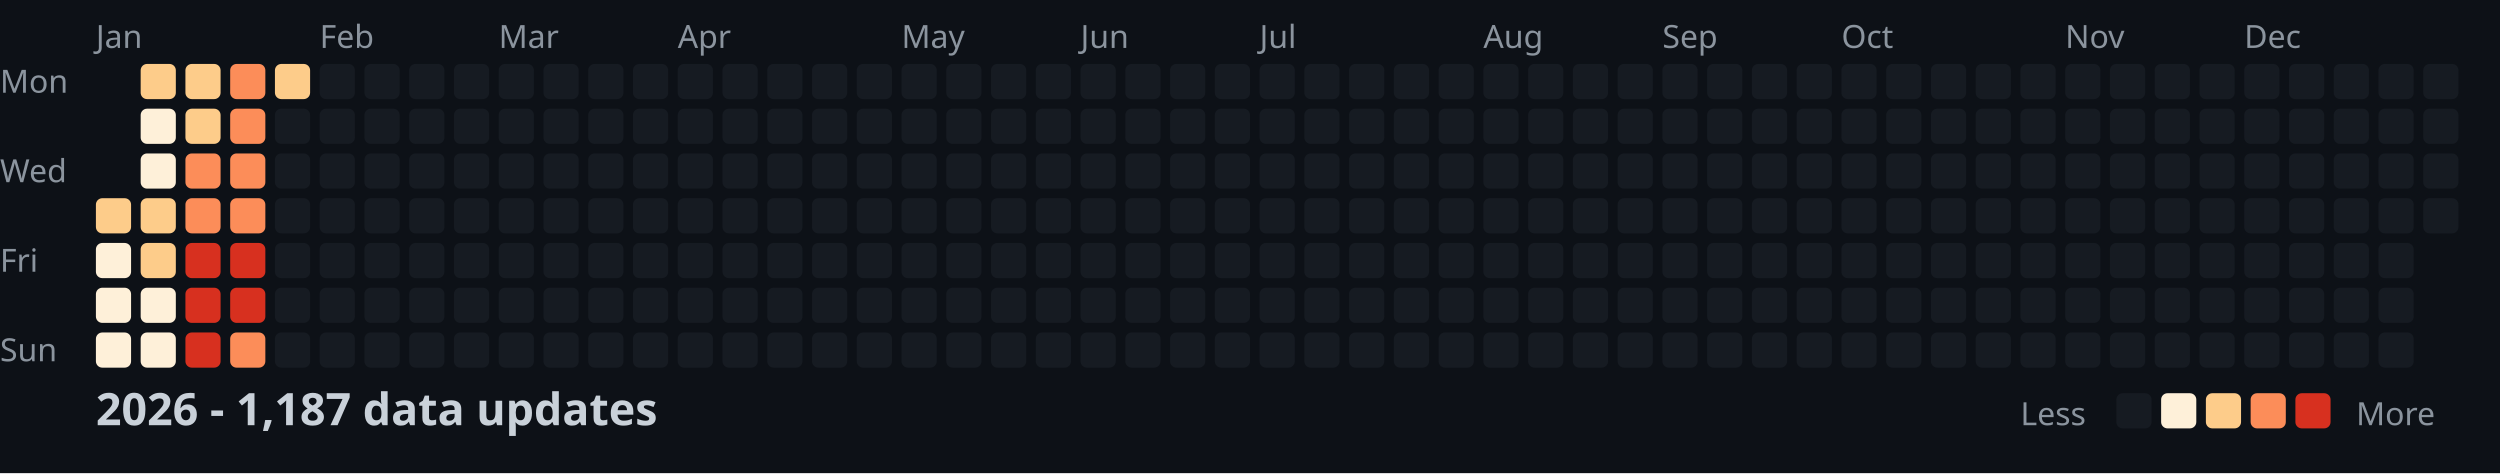
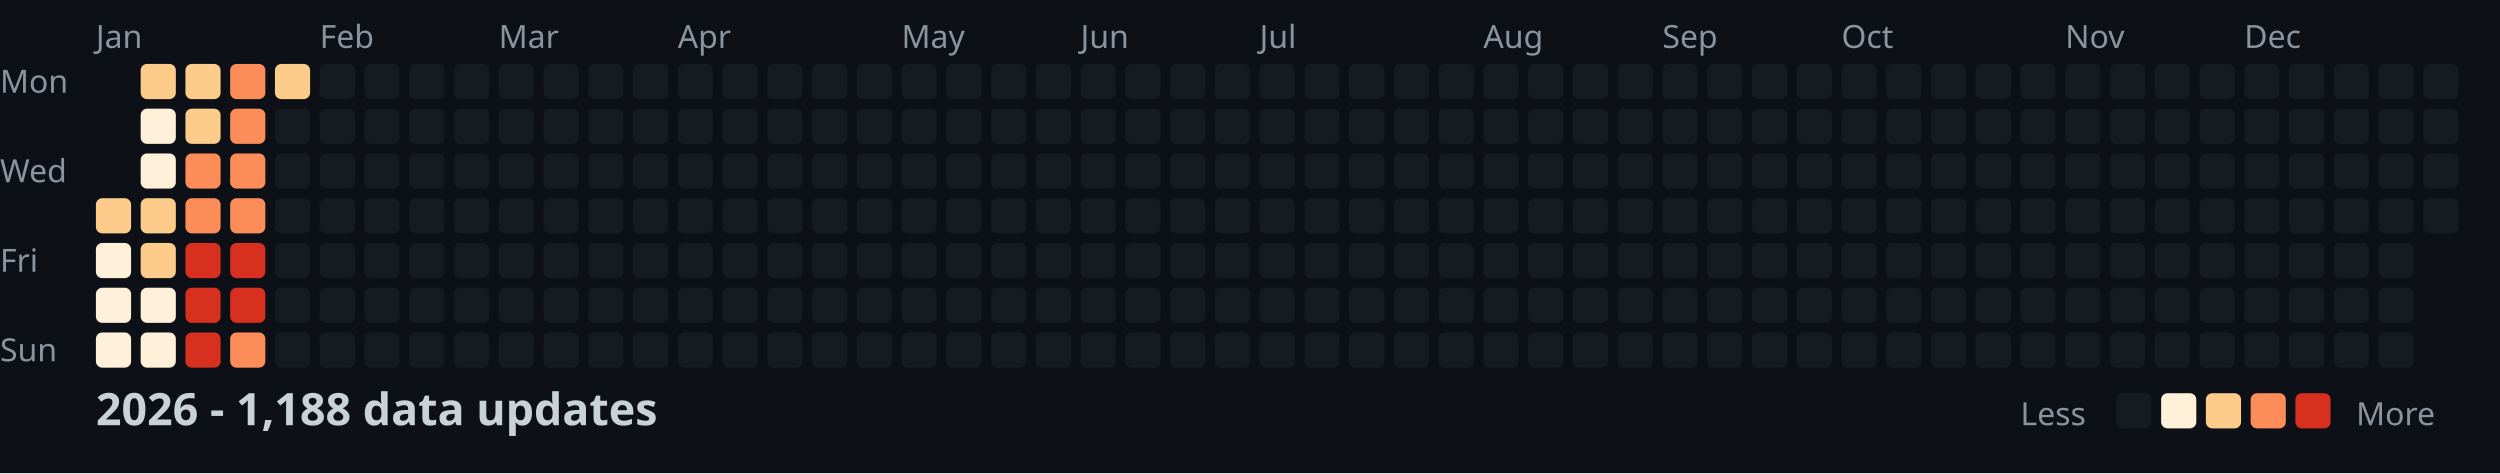
<svg xmlns="http://www.w3.org/2000/svg" width="782" height="148">
  <style>
    .month { font: 10px sans-serif; fill: #8b949e; }
    .day { font: 10px sans-serif; fill: #8b949e; }
    .title { font: bold 14px sans-serif; fill: #c9d1d9; }
    .legend { font: 10px sans-serif; fill: #8b949e; }
  </style>
  <rect width="100%" height="100%" fill="#0d1117" />
  <text x="0" y="29" class="day">Mon</text>
  <text x="0" y="57" class="day">Wed</text>
  <text x="0" y="85" class="day">Fri</text>
  <text x="0" y="113" class="day">Sun</text>
  <text x="30" y="15" class="month">Jan</text>
  <text x="100" y="15" class="month">Feb</text>
  <text x="156" y="15" class="month">Mar</text>
  <text x="212" y="15" class="month">Apr</text>
  <text x="282" y="15" class="month">May</text>
  <text x="338" y="15" class="month">Jun</text>
  <text x="394" y="15" class="month">Jul</text>
  <text x="464" y="15" class="month">Aug</text>
  <text x="520" y="15" class="month">Sep</text>
  <text x="576" y="15" class="month">Oct</text>
  <text x="646" y="15" class="month">Nov</text>
  <text x="702" y="15" class="month">Dec</text>
  <rect x="30" y="62" width="11" height="11" fill="#fdcc8a" rx="2" />
  <rect x="30" y="76" width="11" height="11" fill="#fef0d9" rx="2" />
  <rect x="30" y="90" width="11" height="11" fill="#fef0d9" rx="2" />
  <rect x="30" y="104" width="11" height="11" fill="#fef0d9" rx="2" />
  <rect x="44" y="20" width="11" height="11" fill="#fdcc8a" rx="2" />
  <rect x="44" y="34" width="11" height="11" fill="#fef0d9" rx="2" />
  <rect x="44" y="48" width="11" height="11" fill="#fef0d9" rx="2" />
  <rect x="44" y="62" width="11" height="11" fill="#fdcc8a" rx="2" />
  <rect x="44" y="76" width="11" height="11" fill="#fdcc8a" rx="2" />
  <rect x="44" y="90" width="11" height="11" fill="#fef0d9" rx="2" />
  <rect x="44" y="104" width="11" height="11" fill="#fef0d9" rx="2" />
  <rect x="58" y="20" width="11" height="11" fill="#fdcc8a" rx="2" />
  <rect x="58" y="34" width="11" height="11" fill="#fdcc8a" rx="2" />
  <rect x="58" y="48" width="11" height="11" fill="#fc8d59" rx="2" />
  <rect x="58" y="62" width="11" height="11" fill="#fc8d59" rx="2" />
  <rect x="58" y="76" width="11" height="11" fill="#d7301f" rx="2" />
  <rect x="58" y="90" width="11" height="11" fill="#d7301f" rx="2" />
  <rect x="58" y="104" width="11" height="11" fill="#d7301f" rx="2" />
  <rect x="72" y="20" width="11" height="11" fill="#fc8d59" rx="2" />
  <rect x="72" y="34" width="11" height="11" fill="#fc8d59" rx="2" />
  <rect x="72" y="48" width="11" height="11" fill="#fc8d59" rx="2" />
  <rect x="72" y="62" width="11" height="11" fill="#fc8d59" rx="2" />
  <rect x="72" y="76" width="11" height="11" fill="#d7301f" rx="2" />
  <rect x="72" y="90" width="11" height="11" fill="#d7301f" rx="2" />
  <rect x="72" y="104" width="11" height="11" fill="#fc8d59" rx="2" />
  <rect x="86" y="20" width="11" height="11" fill="#fdcc8a" rx="2" />
  <rect x="86" y="34" width="11" height="11" fill="#161b22" rx="2" />
  <rect x="86" y="48" width="11" height="11" fill="#161b22" rx="2" />
  <rect x="86" y="62" width="11" height="11" fill="#161b22" rx="2" />
  <rect x="86" y="76" width="11" height="11" fill="#161b22" rx="2" />
  <rect x="86" y="90" width="11" height="11" fill="#161b22" rx="2" />
  <rect x="86" y="104" width="11" height="11" fill="#161b22" rx="2" />
  <rect x="100" y="20" width="11" height="11" fill="#161b22" rx="2" />
  <rect x="100" y="34" width="11" height="11" fill="#161b22" rx="2" />
  <rect x="100" y="48" width="11" height="11" fill="#161b22" rx="2" />
  <rect x="100" y="62" width="11" height="11" fill="#161b22" rx="2" />
  <rect x="100" y="76" width="11" height="11" fill="#161b22" rx="2" />
  <rect x="100" y="90" width="11" height="11" fill="#161b22" rx="2" />
  <rect x="100" y="104" width="11" height="11" fill="#161b22" rx="2" />
  <rect x="114" y="20" width="11" height="11" fill="#161b22" rx="2" />
  <rect x="114" y="34" width="11" height="11" fill="#161b22" rx="2" />
  <rect x="114" y="48" width="11" height="11" fill="#161b22" rx="2" />
  <rect x="114" y="62" width="11" height="11" fill="#161b22" rx="2" />
  <rect x="114" y="76" width="11" height="11" fill="#161b22" rx="2" />
  <rect x="114" y="90" width="11" height="11" fill="#161b22" rx="2" />
  <rect x="114" y="104" width="11" height="11" fill="#161b22" rx="2" />
  <rect x="128" y="20" width="11" height="11" fill="#161b22" rx="2" />
  <rect x="128" y="34" width="11" height="11" fill="#161b22" rx="2" />
  <rect x="128" y="48" width="11" height="11" fill="#161b22" rx="2" />
  <rect x="128" y="62" width="11" height="11" fill="#161b22" rx="2" />
  <rect x="128" y="76" width="11" height="11" fill="#161b22" rx="2" />
  <rect x="128" y="90" width="11" height="11" fill="#161b22" rx="2" />
  <rect x="128" y="104" width="11" height="11" fill="#161b22" rx="2" />
  <rect x="142" y="20" width="11" height="11" fill="#161b22" rx="2" />
  <rect x="142" y="34" width="11" height="11" fill="#161b22" rx="2" />
  <rect x="142" y="48" width="11" height="11" fill="#161b22" rx="2" />
  <rect x="142" y="62" width="11" height="11" fill="#161b22" rx="2" />
  <rect x="142" y="76" width="11" height="11" fill="#161b22" rx="2" />
  <rect x="142" y="90" width="11" height="11" fill="#161b22" rx="2" />
  <rect x="142" y="104" width="11" height="11" fill="#161b22" rx="2" />
  <rect x="156" y="20" width="11" height="11" fill="#161b22" rx="2" />
  <rect x="156" y="34" width="11" height="11" fill="#161b22" rx="2" />
  <rect x="156" y="48" width="11" height="11" fill="#161b22" rx="2" />
  <rect x="156" y="62" width="11" height="11" fill="#161b22" rx="2" />
  <rect x="156" y="76" width="11" height="11" fill="#161b22" rx="2" />
  <rect x="156" y="90" width="11" height="11" fill="#161b22" rx="2" />
  <rect x="156" y="104" width="11" height="11" fill="#161b22" rx="2" />
  <rect x="170" y="20" width="11" height="11" fill="#161b22" rx="2" />
  <rect x="170" y="34" width="11" height="11" fill="#161b22" rx="2" />
  <rect x="170" y="48" width="11" height="11" fill="#161b22" rx="2" />
  <rect x="170" y="62" width="11" height="11" fill="#161b22" rx="2" />
  <rect x="170" y="76" width="11" height="11" fill="#161b22" rx="2" />
  <rect x="170" y="90" width="11" height="11" fill="#161b22" rx="2" />
  <rect x="170" y="104" width="11" height="11" fill="#161b22" rx="2" />
  <rect x="184" y="20" width="11" height="11" fill="#161b22" rx="2" />
  <rect x="184" y="34" width="11" height="11" fill="#161b22" rx="2" />
  <rect x="184" y="48" width="11" height="11" fill="#161b22" rx="2" />
  <rect x="184" y="62" width="11" height="11" fill="#161b22" rx="2" />
  <rect x="184" y="76" width="11" height="11" fill="#161b22" rx="2" />
  <rect x="184" y="90" width="11" height="11" fill="#161b22" rx="2" />
  <rect x="184" y="104" width="11" height="11" fill="#161b22" rx="2" />
  <rect x="198" y="20" width="11" height="11" fill="#161b22" rx="2" />
  <rect x="198" y="34" width="11" height="11" fill="#161b22" rx="2" />
  <rect x="198" y="48" width="11" height="11" fill="#161b22" rx="2" />
  <rect x="198" y="62" width="11" height="11" fill="#161b22" rx="2" />
  <rect x="198" y="76" width="11" height="11" fill="#161b22" rx="2" />
  <rect x="198" y="90" width="11" height="11" fill="#161b22" rx="2" />
  <rect x="198" y="104" width="11" height="11" fill="#161b22" rx="2" />
  <rect x="212" y="20" width="11" height="11" fill="#161b22" rx="2" />
  <rect x="212" y="34" width="11" height="11" fill="#161b22" rx="2" />
  <rect x="212" y="48" width="11" height="11" fill="#161b22" rx="2" />
  <rect x="212" y="62" width="11" height="11" fill="#161b22" rx="2" />
  <rect x="212" y="76" width="11" height="11" fill="#161b22" rx="2" />
  <rect x="212" y="90" width="11" height="11" fill="#161b22" rx="2" />
  <rect x="212" y="104" width="11" height="11" fill="#161b22" rx="2" />
  <rect x="226" y="20" width="11" height="11" fill="#161b22" rx="2" />
  <rect x="226" y="34" width="11" height="11" fill="#161b22" rx="2" />
  <rect x="226" y="48" width="11" height="11" fill="#161b22" rx="2" />
  <rect x="226" y="62" width="11" height="11" fill="#161b22" rx="2" />
  <rect x="226" y="76" width="11" height="11" fill="#161b22" rx="2" />
  <rect x="226" y="90" width="11" height="11" fill="#161b22" rx="2" />
  <rect x="226" y="104" width="11" height="11" fill="#161b22" rx="2" />
  <rect x="240" y="20" width="11" height="11" fill="#161b22" rx="2" />
  <rect x="240" y="34" width="11" height="11" fill="#161b22" rx="2" />
  <rect x="240" y="48" width="11" height="11" fill="#161b22" rx="2" />
  <rect x="240" y="62" width="11" height="11" fill="#161b22" rx="2" />
  <rect x="240" y="76" width="11" height="11" fill="#161b22" rx="2" />
  <rect x="240" y="90" width="11" height="11" fill="#161b22" rx="2" />
  <rect x="240" y="104" width="11" height="11" fill="#161b22" rx="2" />
  <rect x="254" y="20" width="11" height="11" fill="#161b22" rx="2" />
  <rect x="254" y="34" width="11" height="11" fill="#161b22" rx="2" />
  <rect x="254" y="48" width="11" height="11" fill="#161b22" rx="2" />
  <rect x="254" y="62" width="11" height="11" fill="#161b22" rx="2" />
  <rect x="254" y="76" width="11" height="11" fill="#161b22" rx="2" />
  <rect x="254" y="90" width="11" height="11" fill="#161b22" rx="2" />
  <rect x="254" y="104" width="11" height="11" fill="#161b22" rx="2" />
  <rect x="268" y="20" width="11" height="11" fill="#161b22" rx="2" />
  <rect x="268" y="34" width="11" height="11" fill="#161b22" rx="2" />
  <rect x="268" y="48" width="11" height="11" fill="#161b22" rx="2" />
  <rect x="268" y="62" width="11" height="11" fill="#161b22" rx="2" />
  <rect x="268" y="76" width="11" height="11" fill="#161b22" rx="2" />
  <rect x="268" y="90" width="11" height="11" fill="#161b22" rx="2" />
  <rect x="268" y="104" width="11" height="11" fill="#161b22" rx="2" />
  <rect x="282" y="20" width="11" height="11" fill="#161b22" rx="2" />
  <rect x="282" y="34" width="11" height="11" fill="#161b22" rx="2" />
  <rect x="282" y="48" width="11" height="11" fill="#161b22" rx="2" />
  <rect x="282" y="62" width="11" height="11" fill="#161b22" rx="2" />
  <rect x="282" y="76" width="11" height="11" fill="#161b22" rx="2" />
  <rect x="282" y="90" width="11" height="11" fill="#161b22" rx="2" />
  <rect x="282" y="104" width="11" height="11" fill="#161b22" rx="2" />
  <rect x="296" y="20" width="11" height="11" fill="#161b22" rx="2" />
  <rect x="296" y="34" width="11" height="11" fill="#161b22" rx="2" />
  <rect x="296" y="48" width="11" height="11" fill="#161b22" rx="2" />
  <rect x="296" y="62" width="11" height="11" fill="#161b22" rx="2" />
  <rect x="296" y="76" width="11" height="11" fill="#161b22" rx="2" />
  <rect x="296" y="90" width="11" height="11" fill="#161b22" rx="2" />
  <rect x="296" y="104" width="11" height="11" fill="#161b22" rx="2" />
  <rect x="310" y="20" width="11" height="11" fill="#161b22" rx="2" />
  <rect x="310" y="34" width="11" height="11" fill="#161b22" rx="2" />
  <rect x="310" y="48" width="11" height="11" fill="#161b22" rx="2" />
  <rect x="310" y="62" width="11" height="11" fill="#161b22" rx="2" />
  <rect x="310" y="76" width="11" height="11" fill="#161b22" rx="2" />
  <rect x="310" y="90" width="11" height="11" fill="#161b22" rx="2" />
  <rect x="310" y="104" width="11" height="11" fill="#161b22" rx="2" />
  <rect x="324" y="20" width="11" height="11" fill="#161b22" rx="2" />
  <rect x="324" y="34" width="11" height="11" fill="#161b22" rx="2" />
  <rect x="324" y="48" width="11" height="11" fill="#161b22" rx="2" />
  <rect x="324" y="62" width="11" height="11" fill="#161b22" rx="2" />
  <rect x="324" y="76" width="11" height="11" fill="#161b22" rx="2" />
  <rect x="324" y="90" width="11" height="11" fill="#161b22" rx="2" />
  <rect x="324" y="104" width="11" height="11" fill="#161b22" rx="2" />
  <rect x="338" y="20" width="11" height="11" fill="#161b22" rx="2" />
  <rect x="338" y="34" width="11" height="11" fill="#161b22" rx="2" />
  <rect x="338" y="48" width="11" height="11" fill="#161b22" rx="2" />
  <rect x="338" y="62" width="11" height="11" fill="#161b22" rx="2" />
  <rect x="338" y="76" width="11" height="11" fill="#161b22" rx="2" />
  <rect x="338" y="90" width="11" height="11" fill="#161b22" rx="2" />
  <rect x="338" y="104" width="11" height="11" fill="#161b22" rx="2" />
  <rect x="352" y="20" width="11" height="11" fill="#161b22" rx="2" />
  <rect x="352" y="34" width="11" height="11" fill="#161b22" rx="2" />
  <rect x="352" y="48" width="11" height="11" fill="#161b22" rx="2" />
  <rect x="352" y="62" width="11" height="11" fill="#161b22" rx="2" />
  <rect x="352" y="76" width="11" height="11" fill="#161b22" rx="2" />
  <rect x="352" y="90" width="11" height="11" fill="#161b22" rx="2" />
  <rect x="352" y="104" width="11" height="11" fill="#161b22" rx="2" />
  <rect x="366" y="20" width="11" height="11" fill="#161b22" rx="2" />
  <rect x="366" y="34" width="11" height="11" fill="#161b22" rx="2" />
  <rect x="366" y="48" width="11" height="11" fill="#161b22" rx="2" />
  <rect x="366" y="62" width="11" height="11" fill="#161b22" rx="2" />
  <rect x="366" y="76" width="11" height="11" fill="#161b22" rx="2" />
  <rect x="366" y="90" width="11" height="11" fill="#161b22" rx="2" />
  <rect x="366" y="104" width="11" height="11" fill="#161b22" rx="2" />
  <rect x="380" y="20" width="11" height="11" fill="#161b22" rx="2" />
  <rect x="380" y="34" width="11" height="11" fill="#161b22" rx="2" />
  <rect x="380" y="48" width="11" height="11" fill="#161b22" rx="2" />
  <rect x="380" y="62" width="11" height="11" fill="#161b22" rx="2" />
  <rect x="380" y="76" width="11" height="11" fill="#161b22" rx="2" />
  <rect x="380" y="90" width="11" height="11" fill="#161b22" rx="2" />
  <rect x="380" y="104" width="11" height="11" fill="#161b22" rx="2" />
  <rect x="394" y="20" width="11" height="11" fill="#161b22" rx="2" />
  <rect x="394" y="34" width="11" height="11" fill="#161b22" rx="2" />
  <rect x="394" y="48" width="11" height="11" fill="#161b22" rx="2" />
  <rect x="394" y="62" width="11" height="11" fill="#161b22" rx="2" />
  <rect x="394" y="76" width="11" height="11" fill="#161b22" rx="2" />
  <rect x="394" y="90" width="11" height="11" fill="#161b22" rx="2" />
  <rect x="394" y="104" width="11" height="11" fill="#161b22" rx="2" />
  <rect x="408" y="20" width="11" height="11" fill="#161b22" rx="2" />
  <rect x="408" y="34" width="11" height="11" fill="#161b22" rx="2" />
  <rect x="408" y="48" width="11" height="11" fill="#161b22" rx="2" />
  <rect x="408" y="62" width="11" height="11" fill="#161b22" rx="2" />
  <rect x="408" y="76" width="11" height="11" fill="#161b22" rx="2" />
  <rect x="408" y="90" width="11" height="11" fill="#161b22" rx="2" />
  <rect x="408" y="104" width="11" height="11" fill="#161b22" rx="2" />
  <rect x="422" y="20" width="11" height="11" fill="#161b22" rx="2" />
  <rect x="422" y="34" width="11" height="11" fill="#161b22" rx="2" />
  <rect x="422" y="48" width="11" height="11" fill="#161b22" rx="2" />
  <rect x="422" y="62" width="11" height="11" fill="#161b22" rx="2" />
  <rect x="422" y="76" width="11" height="11" fill="#161b22" rx="2" />
  <rect x="422" y="90" width="11" height="11" fill="#161b22" rx="2" />
  <rect x="422" y="104" width="11" height="11" fill="#161b22" rx="2" />
  <rect x="436" y="20" width="11" height="11" fill="#161b22" rx="2" />
  <rect x="436" y="34" width="11" height="11" fill="#161b22" rx="2" />
  <rect x="436" y="48" width="11" height="11" fill="#161b22" rx="2" />
  <rect x="436" y="62" width="11" height="11" fill="#161b22" rx="2" />
  <rect x="436" y="76" width="11" height="11" fill="#161b22" rx="2" />
  <rect x="436" y="90" width="11" height="11" fill="#161b22" rx="2" />
  <rect x="436" y="104" width="11" height="11" fill="#161b22" rx="2" />
  <rect x="450" y="20" width="11" height="11" fill="#161b22" rx="2" />
  <rect x="450" y="34" width="11" height="11" fill="#161b22" rx="2" />
  <rect x="450" y="48" width="11" height="11" fill="#161b22" rx="2" />
  <rect x="450" y="62" width="11" height="11" fill="#161b22" rx="2" />
  <rect x="450" y="76" width="11" height="11" fill="#161b22" rx="2" />
  <rect x="450" y="90" width="11" height="11" fill="#161b22" rx="2" />
  <rect x="450" y="104" width="11" height="11" fill="#161b22" rx="2" />
  <rect x="464" y="20" width="11" height="11" fill="#161b22" rx="2" />
  <rect x="464" y="34" width="11" height="11" fill="#161b22" rx="2" />
  <rect x="464" y="48" width="11" height="11" fill="#161b22" rx="2" />
  <rect x="464" y="62" width="11" height="11" fill="#161b22" rx="2" />
  <rect x="464" y="76" width="11" height="11" fill="#161b22" rx="2" />
  <rect x="464" y="90" width="11" height="11" fill="#161b22" rx="2" />
  <rect x="464" y="104" width="11" height="11" fill="#161b22" rx="2" />
  <rect x="478" y="20" width="11" height="11" fill="#161b22" rx="2" />
  <rect x="478" y="34" width="11" height="11" fill="#161b22" rx="2" />
  <rect x="478" y="48" width="11" height="11" fill="#161b22" rx="2" />
  <rect x="478" y="62" width="11" height="11" fill="#161b22" rx="2" />
  <rect x="478" y="76" width="11" height="11" fill="#161b22" rx="2" />
  <rect x="478" y="90" width="11" height="11" fill="#161b22" rx="2" />
  <rect x="478" y="104" width="11" height="11" fill="#161b22" rx="2" />
  <rect x="492" y="20" width="11" height="11" fill="#161b22" rx="2" />
  <rect x="492" y="34" width="11" height="11" fill="#161b22" rx="2" />
  <rect x="492" y="48" width="11" height="11" fill="#161b22" rx="2" />
  <rect x="492" y="62" width="11" height="11" fill="#161b22" rx="2" />
  <rect x="492" y="76" width="11" height="11" fill="#161b22" rx="2" />
  <rect x="492" y="90" width="11" height="11" fill="#161b22" rx="2" />
  <rect x="492" y="104" width="11" height="11" fill="#161b22" rx="2" />
  <rect x="506" y="20" width="11" height="11" fill="#161b22" rx="2" />
  <rect x="506" y="34" width="11" height="11" fill="#161b22" rx="2" />
  <rect x="506" y="48" width="11" height="11" fill="#161b22" rx="2" />
  <rect x="506" y="62" width="11" height="11" fill="#161b22" rx="2" />
  <rect x="506" y="76" width="11" height="11" fill="#161b22" rx="2" />
  <rect x="506" y="90" width="11" height="11" fill="#161b22" rx="2" />
  <rect x="506" y="104" width="11" height="11" fill="#161b22" rx="2" />
  <rect x="520" y="20" width="11" height="11" fill="#161b22" rx="2" />
  <rect x="520" y="34" width="11" height="11" fill="#161b22" rx="2" />
  <rect x="520" y="48" width="11" height="11" fill="#161b22" rx="2" />
  <rect x="520" y="62" width="11" height="11" fill="#161b22" rx="2" />
  <rect x="520" y="76" width="11" height="11" fill="#161b22" rx="2" />
  <rect x="520" y="90" width="11" height="11" fill="#161b22" rx="2" />
  <rect x="520" y="104" width="11" height="11" fill="#161b22" rx="2" />
  <rect x="534" y="20" width="11" height="11" fill="#161b22" rx="2" />
  <rect x="534" y="34" width="11" height="11" fill="#161b22" rx="2" />
  <rect x="534" y="48" width="11" height="11" fill="#161b22" rx="2" />
  <rect x="534" y="62" width="11" height="11" fill="#161b22" rx="2" />
  <rect x="534" y="76" width="11" height="11" fill="#161b22" rx="2" />
  <rect x="534" y="90" width="11" height="11" fill="#161b22" rx="2" />
  <rect x="534" y="104" width="11" height="11" fill="#161b22" rx="2" />
  <rect x="548" y="20" width="11" height="11" fill="#161b22" rx="2" />
  <rect x="548" y="34" width="11" height="11" fill="#161b22" rx="2" />
  <rect x="548" y="48" width="11" height="11" fill="#161b22" rx="2" />
  <rect x="548" y="62" width="11" height="11" fill="#161b22" rx="2" />
  <rect x="548" y="76" width="11" height="11" fill="#161b22" rx="2" />
  <rect x="548" y="90" width="11" height="11" fill="#161b22" rx="2" />
  <rect x="548" y="104" width="11" height="11" fill="#161b22" rx="2" />
  <rect x="562" y="20" width="11" height="11" fill="#161b22" rx="2" />
  <rect x="562" y="34" width="11" height="11" fill="#161b22" rx="2" />
  <rect x="562" y="48" width="11" height="11" fill="#161b22" rx="2" />
  <rect x="562" y="62" width="11" height="11" fill="#161b22" rx="2" />
  <rect x="562" y="76" width="11" height="11" fill="#161b22" rx="2" />
  <rect x="562" y="90" width="11" height="11" fill="#161b22" rx="2" />
  <rect x="562" y="104" width="11" height="11" fill="#161b22" rx="2" />
  <rect x="576" y="20" width="11" height="11" fill="#161b22" rx="2" />
  <rect x="576" y="34" width="11" height="11" fill="#161b22" rx="2" />
  <rect x="576" y="48" width="11" height="11" fill="#161b22" rx="2" />
  <rect x="576" y="62" width="11" height="11" fill="#161b22" rx="2" />
  <rect x="576" y="76" width="11" height="11" fill="#161b22" rx="2" />
  <rect x="576" y="90" width="11" height="11" fill="#161b22" rx="2" />
  <rect x="576" y="104" width="11" height="11" fill="#161b22" rx="2" />
  <rect x="590" y="20" width="11" height="11" fill="#161b22" rx="2" />
  <rect x="590" y="34" width="11" height="11" fill="#161b22" rx="2" />
  <rect x="590" y="48" width="11" height="11" fill="#161b22" rx="2" />
  <rect x="590" y="62" width="11" height="11" fill="#161b22" rx="2" />
  <rect x="590" y="76" width="11" height="11" fill="#161b22" rx="2" />
  <rect x="590" y="90" width="11" height="11" fill="#161b22" rx="2" />
  <rect x="590" y="104" width="11" height="11" fill="#161b22" rx="2" />
  <rect x="604" y="20" width="11" height="11" fill="#161b22" rx="2" />
  <rect x="604" y="34" width="11" height="11" fill="#161b22" rx="2" />
  <rect x="604" y="48" width="11" height="11" fill="#161b22" rx="2" />
  <rect x="604" y="62" width="11" height="11" fill="#161b22" rx="2" />
  <rect x="604" y="76" width="11" height="11" fill="#161b22" rx="2" />
  <rect x="604" y="90" width="11" height="11" fill="#161b22" rx="2" />
  <rect x="604" y="104" width="11" height="11" fill="#161b22" rx="2" />
  <rect x="618" y="20" width="11" height="11" fill="#161b22" rx="2" />
  <rect x="618" y="34" width="11" height="11" fill="#161b22" rx="2" />
  <rect x="618" y="48" width="11" height="11" fill="#161b22" rx="2" />
  <rect x="618" y="62" width="11" height="11" fill="#161b22" rx="2" />
  <rect x="618" y="76" width="11" height="11" fill="#161b22" rx="2" />
  <rect x="618" y="90" width="11" height="11" fill="#161b22" rx="2" />
  <rect x="618" y="104" width="11" height="11" fill="#161b22" rx="2" />
  <rect x="632" y="20" width="11" height="11" fill="#161b22" rx="2" />
  <rect x="632" y="34" width="11" height="11" fill="#161b22" rx="2" />
  <rect x="632" y="48" width="11" height="11" fill="#161b22" rx="2" />
  <rect x="632" y="62" width="11" height="11" fill="#161b22" rx="2" />
  <rect x="632" y="76" width="11" height="11" fill="#161b22" rx="2" />
  <rect x="632" y="90" width="11" height="11" fill="#161b22" rx="2" />
  <rect x="632" y="104" width="11" height="11" fill="#161b22" rx="2" />
  <rect x="646" y="20" width="11" height="11" fill="#161b22" rx="2" />
  <rect x="646" y="34" width="11" height="11" fill="#161b22" rx="2" />
  <rect x="646" y="48" width="11" height="11" fill="#161b22" rx="2" />
  <rect x="646" y="62" width="11" height="11" fill="#161b22" rx="2" />
  <rect x="646" y="76" width="11" height="11" fill="#161b22" rx="2" />
  <rect x="646" y="90" width="11" height="11" fill="#161b22" rx="2" />
  <rect x="646" y="104" width="11" height="11" fill="#161b22" rx="2" />
  <rect x="660" y="20" width="11" height="11" fill="#161b22" rx="2" />
  <rect x="660" y="34" width="11" height="11" fill="#161b22" rx="2" />
  <rect x="660" y="48" width="11" height="11" fill="#161b22" rx="2" />
  <rect x="660" y="62" width="11" height="11" fill="#161b22" rx="2" />
  <rect x="660" y="76" width="11" height="11" fill="#161b22" rx="2" />
  <rect x="660" y="90" width="11" height="11" fill="#161b22" rx="2" />
  <rect x="660" y="104" width="11" height="11" fill="#161b22" rx="2" />
  <rect x="674" y="20" width="11" height="11" fill="#161b22" rx="2" />
  <rect x="674" y="34" width="11" height="11" fill="#161b22" rx="2" />
  <rect x="674" y="48" width="11" height="11" fill="#161b22" rx="2" />
  <rect x="674" y="62" width="11" height="11" fill="#161b22" rx="2" />
  <rect x="674" y="76" width="11" height="11" fill="#161b22" rx="2" />
  <rect x="674" y="90" width="11" height="11" fill="#161b22" rx="2" />
  <rect x="674" y="104" width="11" height="11" fill="#161b22" rx="2" />
  <rect x="688" y="20" width="11" height="11" fill="#161b22" rx="2" />
  <rect x="688" y="34" width="11" height="11" fill="#161b22" rx="2" />
  <rect x="688" y="48" width="11" height="11" fill="#161b22" rx="2" />
  <rect x="688" y="62" width="11" height="11" fill="#161b22" rx="2" />
  <rect x="688" y="76" width="11" height="11" fill="#161b22" rx="2" />
  <rect x="688" y="90" width="11" height="11" fill="#161b22" rx="2" />
  <rect x="688" y="104" width="11" height="11" fill="#161b22" rx="2" />
  <rect x="702" y="20" width="11" height="11" fill="#161b22" rx="2" />
  <rect x="702" y="34" width="11" height="11" fill="#161b22" rx="2" />
  <rect x="702" y="48" width="11" height="11" fill="#161b22" rx="2" />
  <rect x="702" y="62" width="11" height="11" fill="#161b22" rx="2" />
  <rect x="702" y="76" width="11" height="11" fill="#161b22" rx="2" />
  <rect x="702" y="90" width="11" height="11" fill="#161b22" rx="2" />
  <rect x="702" y="104" width="11" height="11" fill="#161b22" rx="2" />
  <rect x="716" y="20" width="11" height="11" fill="#161b22" rx="2" />
  <rect x="716" y="34" width="11" height="11" fill="#161b22" rx="2" />
  <rect x="716" y="48" width="11" height="11" fill="#161b22" rx="2" />
  <rect x="716" y="62" width="11" height="11" fill="#161b22" rx="2" />
  <rect x="716" y="76" width="11" height="11" fill="#161b22" rx="2" />
  <rect x="716" y="90" width="11" height="11" fill="#161b22" rx="2" />
  <rect x="716" y="104" width="11" height="11" fill="#161b22" rx="2" />
  <rect x="730" y="20" width="11" height="11" fill="#161b22" rx="2" />
  <rect x="730" y="34" width="11" height="11" fill="#161b22" rx="2" />
  <rect x="730" y="48" width="11" height="11" fill="#161b22" rx="2" />
  <rect x="730" y="62" width="11" height="11" fill="#161b22" rx="2" />
  <rect x="730" y="76" width="11" height="11" fill="#161b22" rx="2" />
  <rect x="730" y="90" width="11" height="11" fill="#161b22" rx="2" />
  <rect x="730" y="104" width="11" height="11" fill="#161b22" rx="2" />
  <rect x="744" y="20" width="11" height="11" fill="#161b22" rx="2" />
  <rect x="744" y="34" width="11" height="11" fill="#161b22" rx="2" />
  <rect x="744" y="48" width="11" height="11" fill="#161b22" rx="2" />
  <rect x="744" y="62" width="11" height="11" fill="#161b22" rx="2" />
  <rect x="744" y="76" width="11" height="11" fill="#161b22" rx="2" />
  <rect x="744" y="90" width="11" height="11" fill="#161b22" rx="2" />
  <rect x="744" y="104" width="11" height="11" fill="#161b22" rx="2" />
  <rect x="758" y="20" width="11" height="11" fill="#161b22" rx="2" />
  <rect x="758" y="34" width="11" height="11" fill="#161b22" rx="2" />
  <rect x="758" y="48" width="11" height="11" fill="#161b22" rx="2" />
  <rect x="758" y="62" width="11" height="11" fill="#161b22" rx="2" />
-   <text x="30" y="133" class="title">2026 - 1,187 data updates</text>
+   <text x="30" y="133" class="title">2026 - 1,188 data updates</text>
  <text x="632" y="133" class="legend">Less</text>
  <rect x="662" y="123" width="11" height="11" fill="#161b22" rx="2" />
  <rect x="676" y="123" width="11" height="11" fill="#fef0d9" rx="2" />
  <rect x="690" y="123" width="11" height="11" fill="#fdcc8a" rx="2" />
  <rect x="704" y="123" width="11" height="11" fill="#fc8d59" rx="2" />
  <rect x="718" y="123" width="11" height="11" fill="#d7301f" rx="2" />
  <text x="737" y="133" class="legend">More</text>
</svg>
